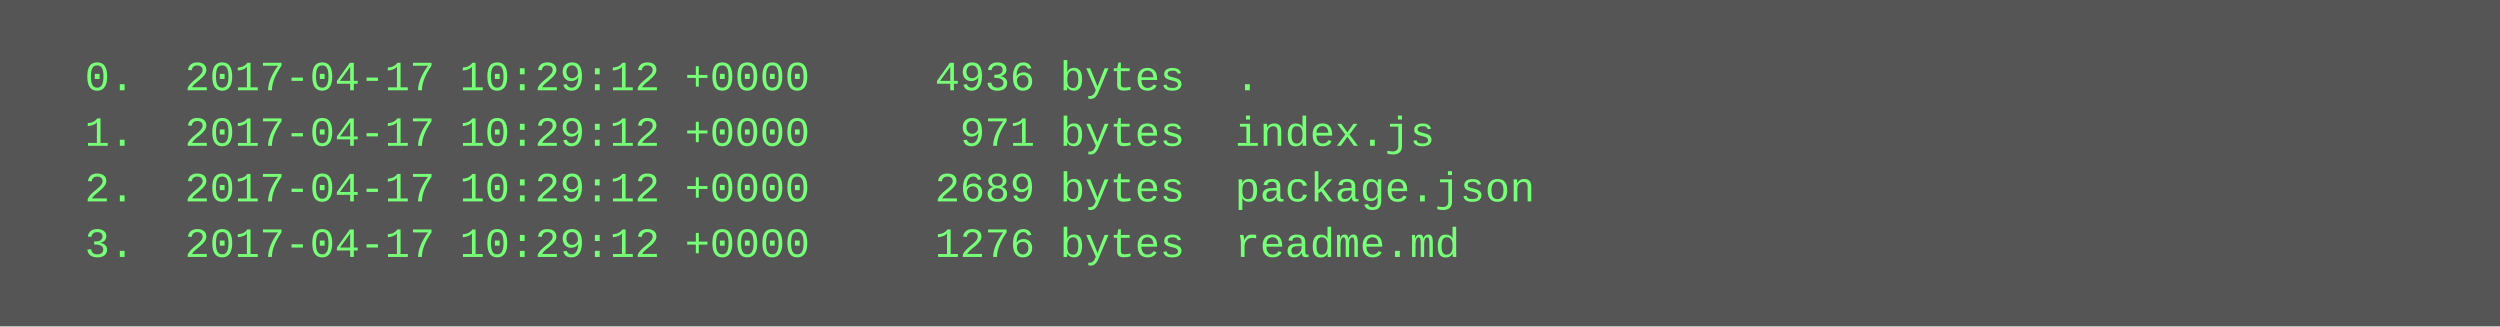
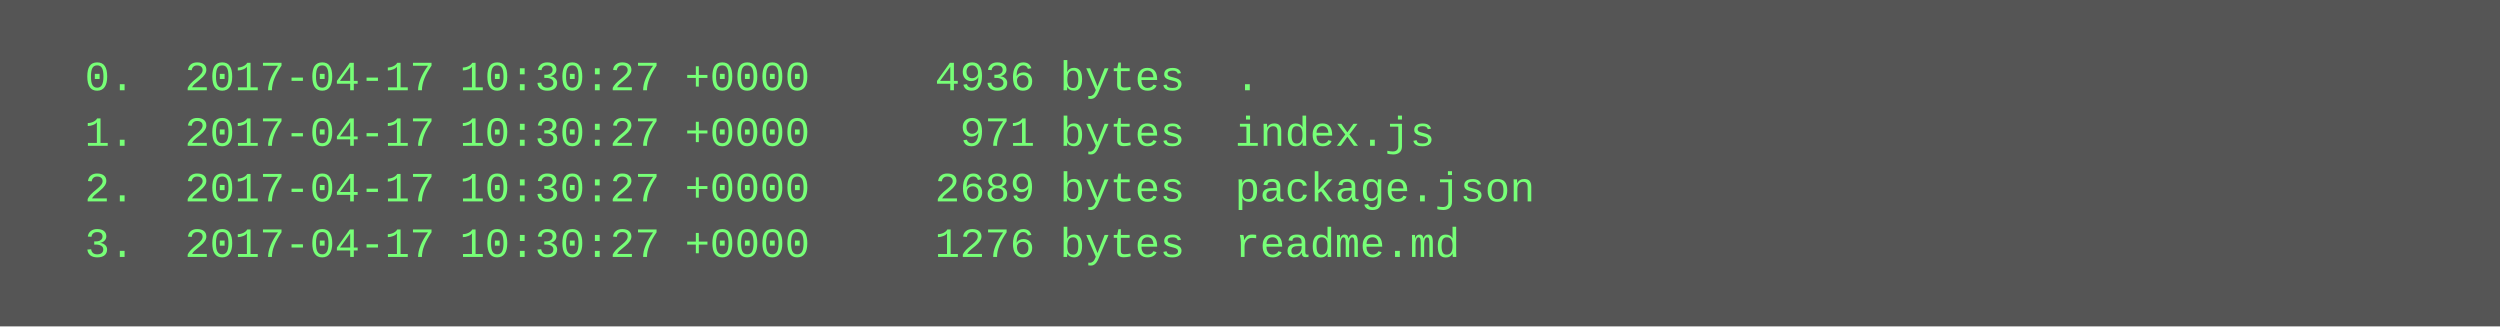
<svg xmlns="http://www.w3.org/2000/svg" height="94" width="720">
  <rect height="94" fill="#555" width="720" />
  <text fill="#7f7" font-family="Courier New" font-size="12" xml:space="preserve">
-     <tspan x="10" y="26">  0.  2017-04-17 10:29:12 +0000     4936 bytes  .</tspan>
-     <tspan x="10" y="42">  1.  2017-04-17 10:29:12 +0000      971 bytes  index.js</tspan>
-     <tspan x="10" y="58">  2.  2017-04-17 10:29:12 +0000     2689 bytes  package.json</tspan>
-     <tspan x="10" y="74">  3.  2017-04-17 10:29:12 +0000     1276 bytes  readme.md</tspan>
+     <tspan x="10" y="26">  0.  2017-04-17 10:30:27 +0000     4936 bytes  .</tspan>
+     <tspan x="10" y="42">  1.  2017-04-17 10:30:27 +0000      971 bytes  index.js</tspan>
+     <tspan x="10" y="58">  2.  2017-04-17 10:30:27 +0000     2689 bytes  package.json</tspan>
+     <tspan x="10" y="74">  3.  2017-04-17 10:30:27 +0000     1276 bytes  readme.md</tspan>
  </text>
</svg>
